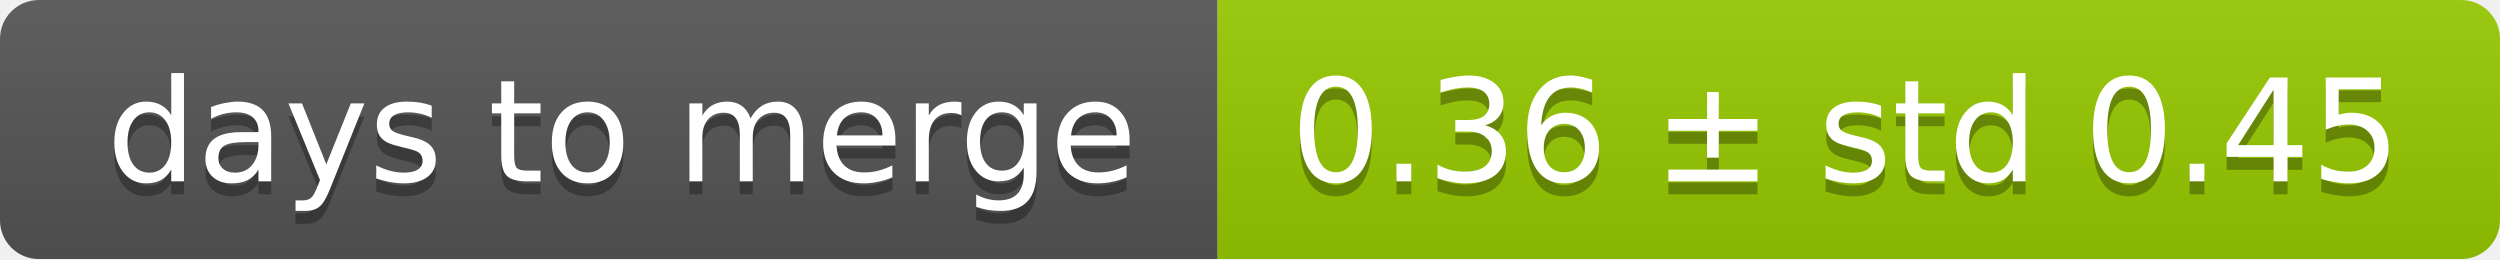
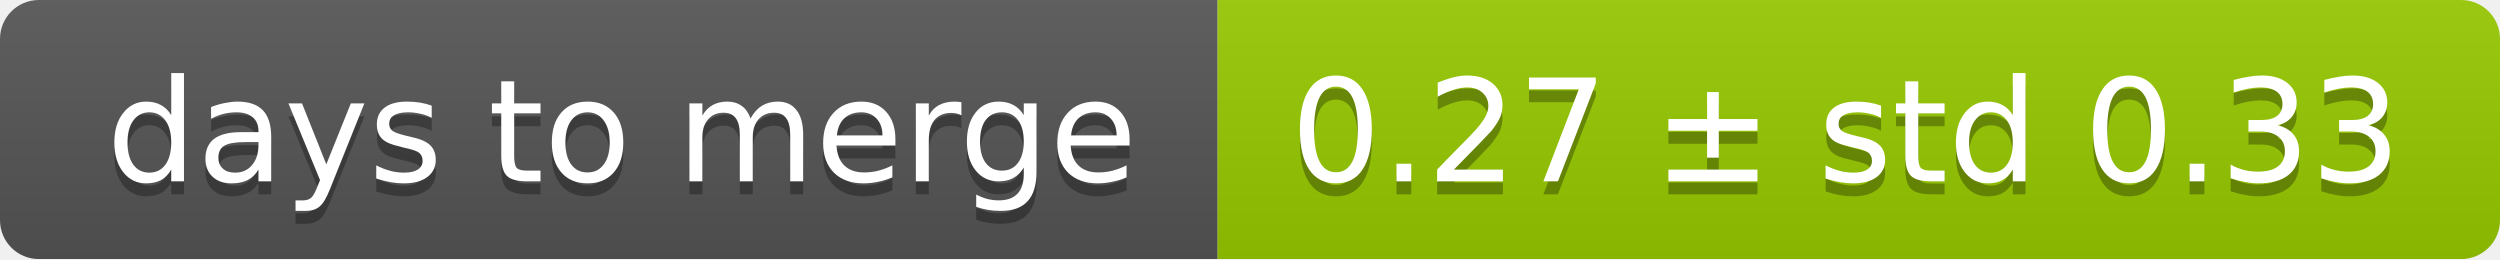
<svg xmlns="http://www.w3.org/2000/svg" width="193" height="20">
  <linearGradient id="smooth" x2="0" y2="100%">
    <stop offset="0" stop-color="#bbb" stop-opacity=".1" />
    <stop offset="1" stop-opacity=".1" />
  </linearGradient>
  <mask id="round">
    <rect width="193" height="20" rx="3" fill="#fff" />
  </mask>
  <g mask="url(#round)">
    <rect width="94" height="20" fill="#555" />
    <rect x="94" width="99" height="20" fill="#97ca00" />
    <rect width="193" height="20" fill="url(#smooth)" />
  </g>
  <g fill="#fff" text-anchor="middle" font-family="DejaVu Sans,Verdana,Geneva,sans-serif" font-size="11">
    <text x="48" y="15" fill="#010101" fill-opacity=".3">days to merge</text>
    <text x="48" y="14">days to merge</text>
-     <text x="142.5" y="15" fill="#010101" fill-opacity=".3">0.36 ± std 0.45</text>
-     <text x="142.5" y="14">0.36 ± std 0.45</text>
+     <text x="142.5" y="15" fill="#010101" fill-opacity=".3">0.27 ± std 0.33</text>
+     <text x="142.5" y="14">0.27 ± std 0.33</text>
  </g>
</svg>
